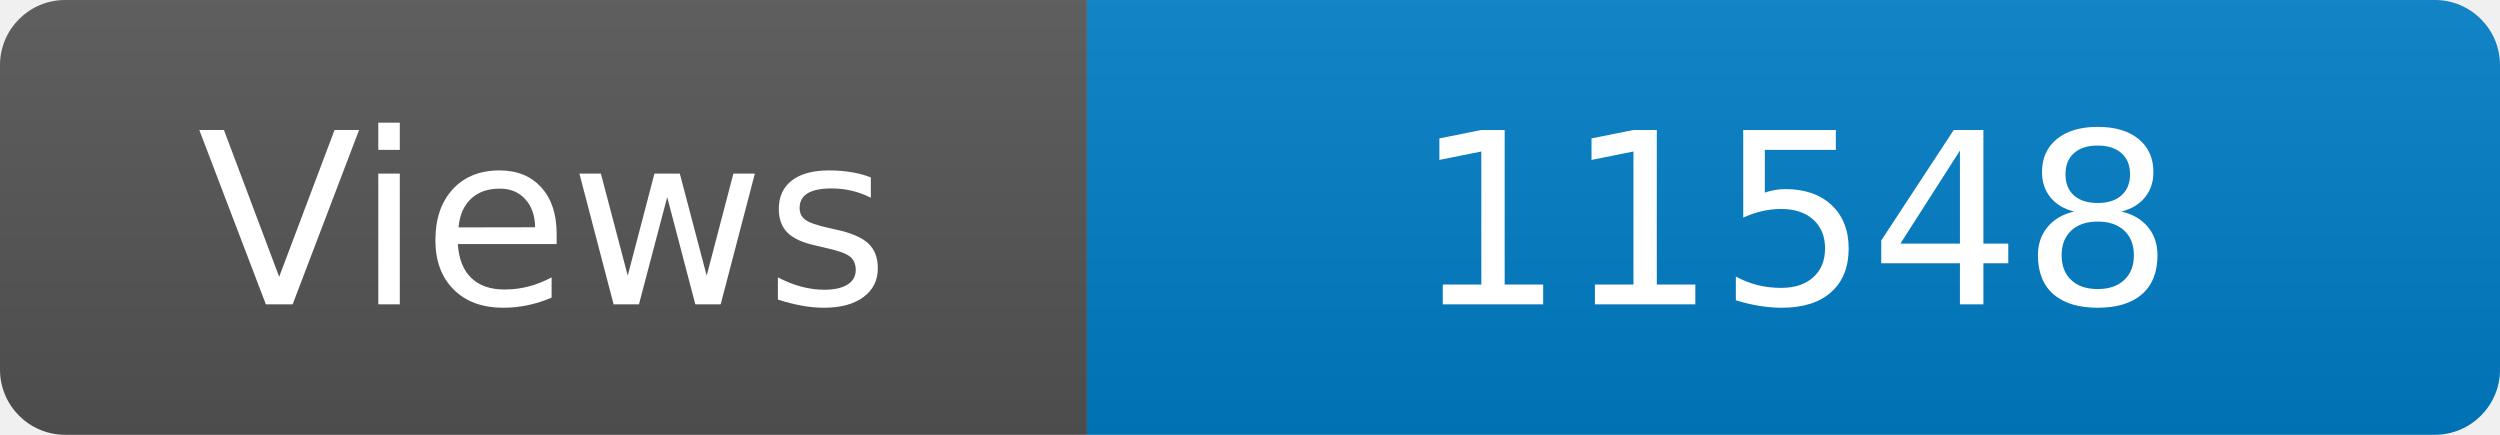
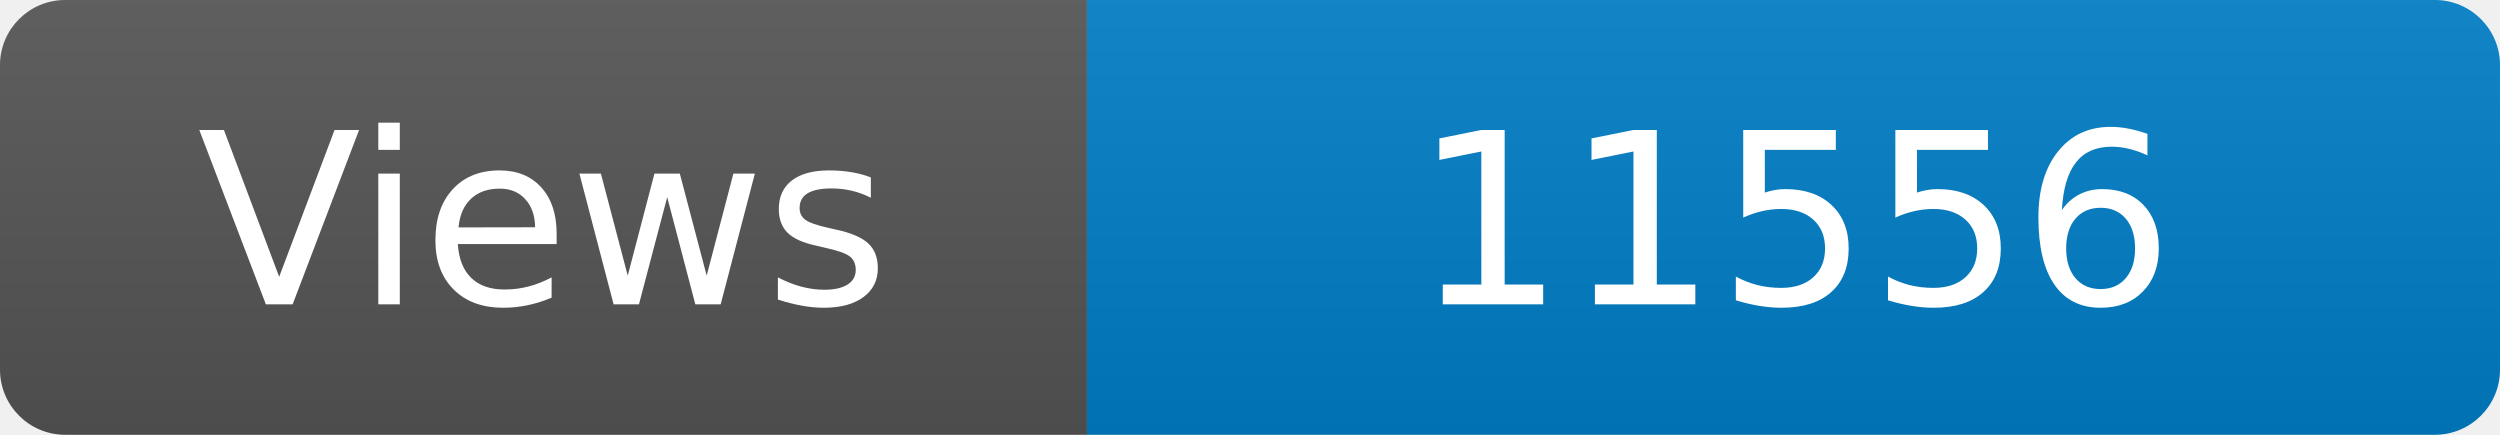
<svg xmlns="http://www.w3.org/2000/svg" width="115" height="20" role="img" aria-label="Maintained?: yes">
  <linearGradient id="s" x2="0" y2="100%">
    <stop offset="0" stop-color="#bbb" stop-opacity=".1" />
    <stop offset="1" stop-opacity=".1" />
  </linearGradient>
  <clipPath id="r">
    <rect width="115" height="20" rx="3" fill="#fff" />
  </clipPath>
  <g clip-path="url(#r)">
    <rect width="50" height="20" fill="#555" />
    <rect x="50" width="160" height="20" fill="#007ec6" />
    <rect width="115" height="20" fill="url(#s)" />
  </g>
  <g fill="#fff" text-anchor="middle" font-family="Verdana,Geneva,DejaVu Sans,sans-serif" font-size="110">
    <text x="250" y="140" transform="scale(.1)" fill="#fff">Views</text>
-     <text x="825" y="140" transform="scale(.1)" fill="#fff">11548</text>
+     <text x="825" y="140" transform="scale(.1)" fill="#fff">11556</text>
  </g>
</svg>
